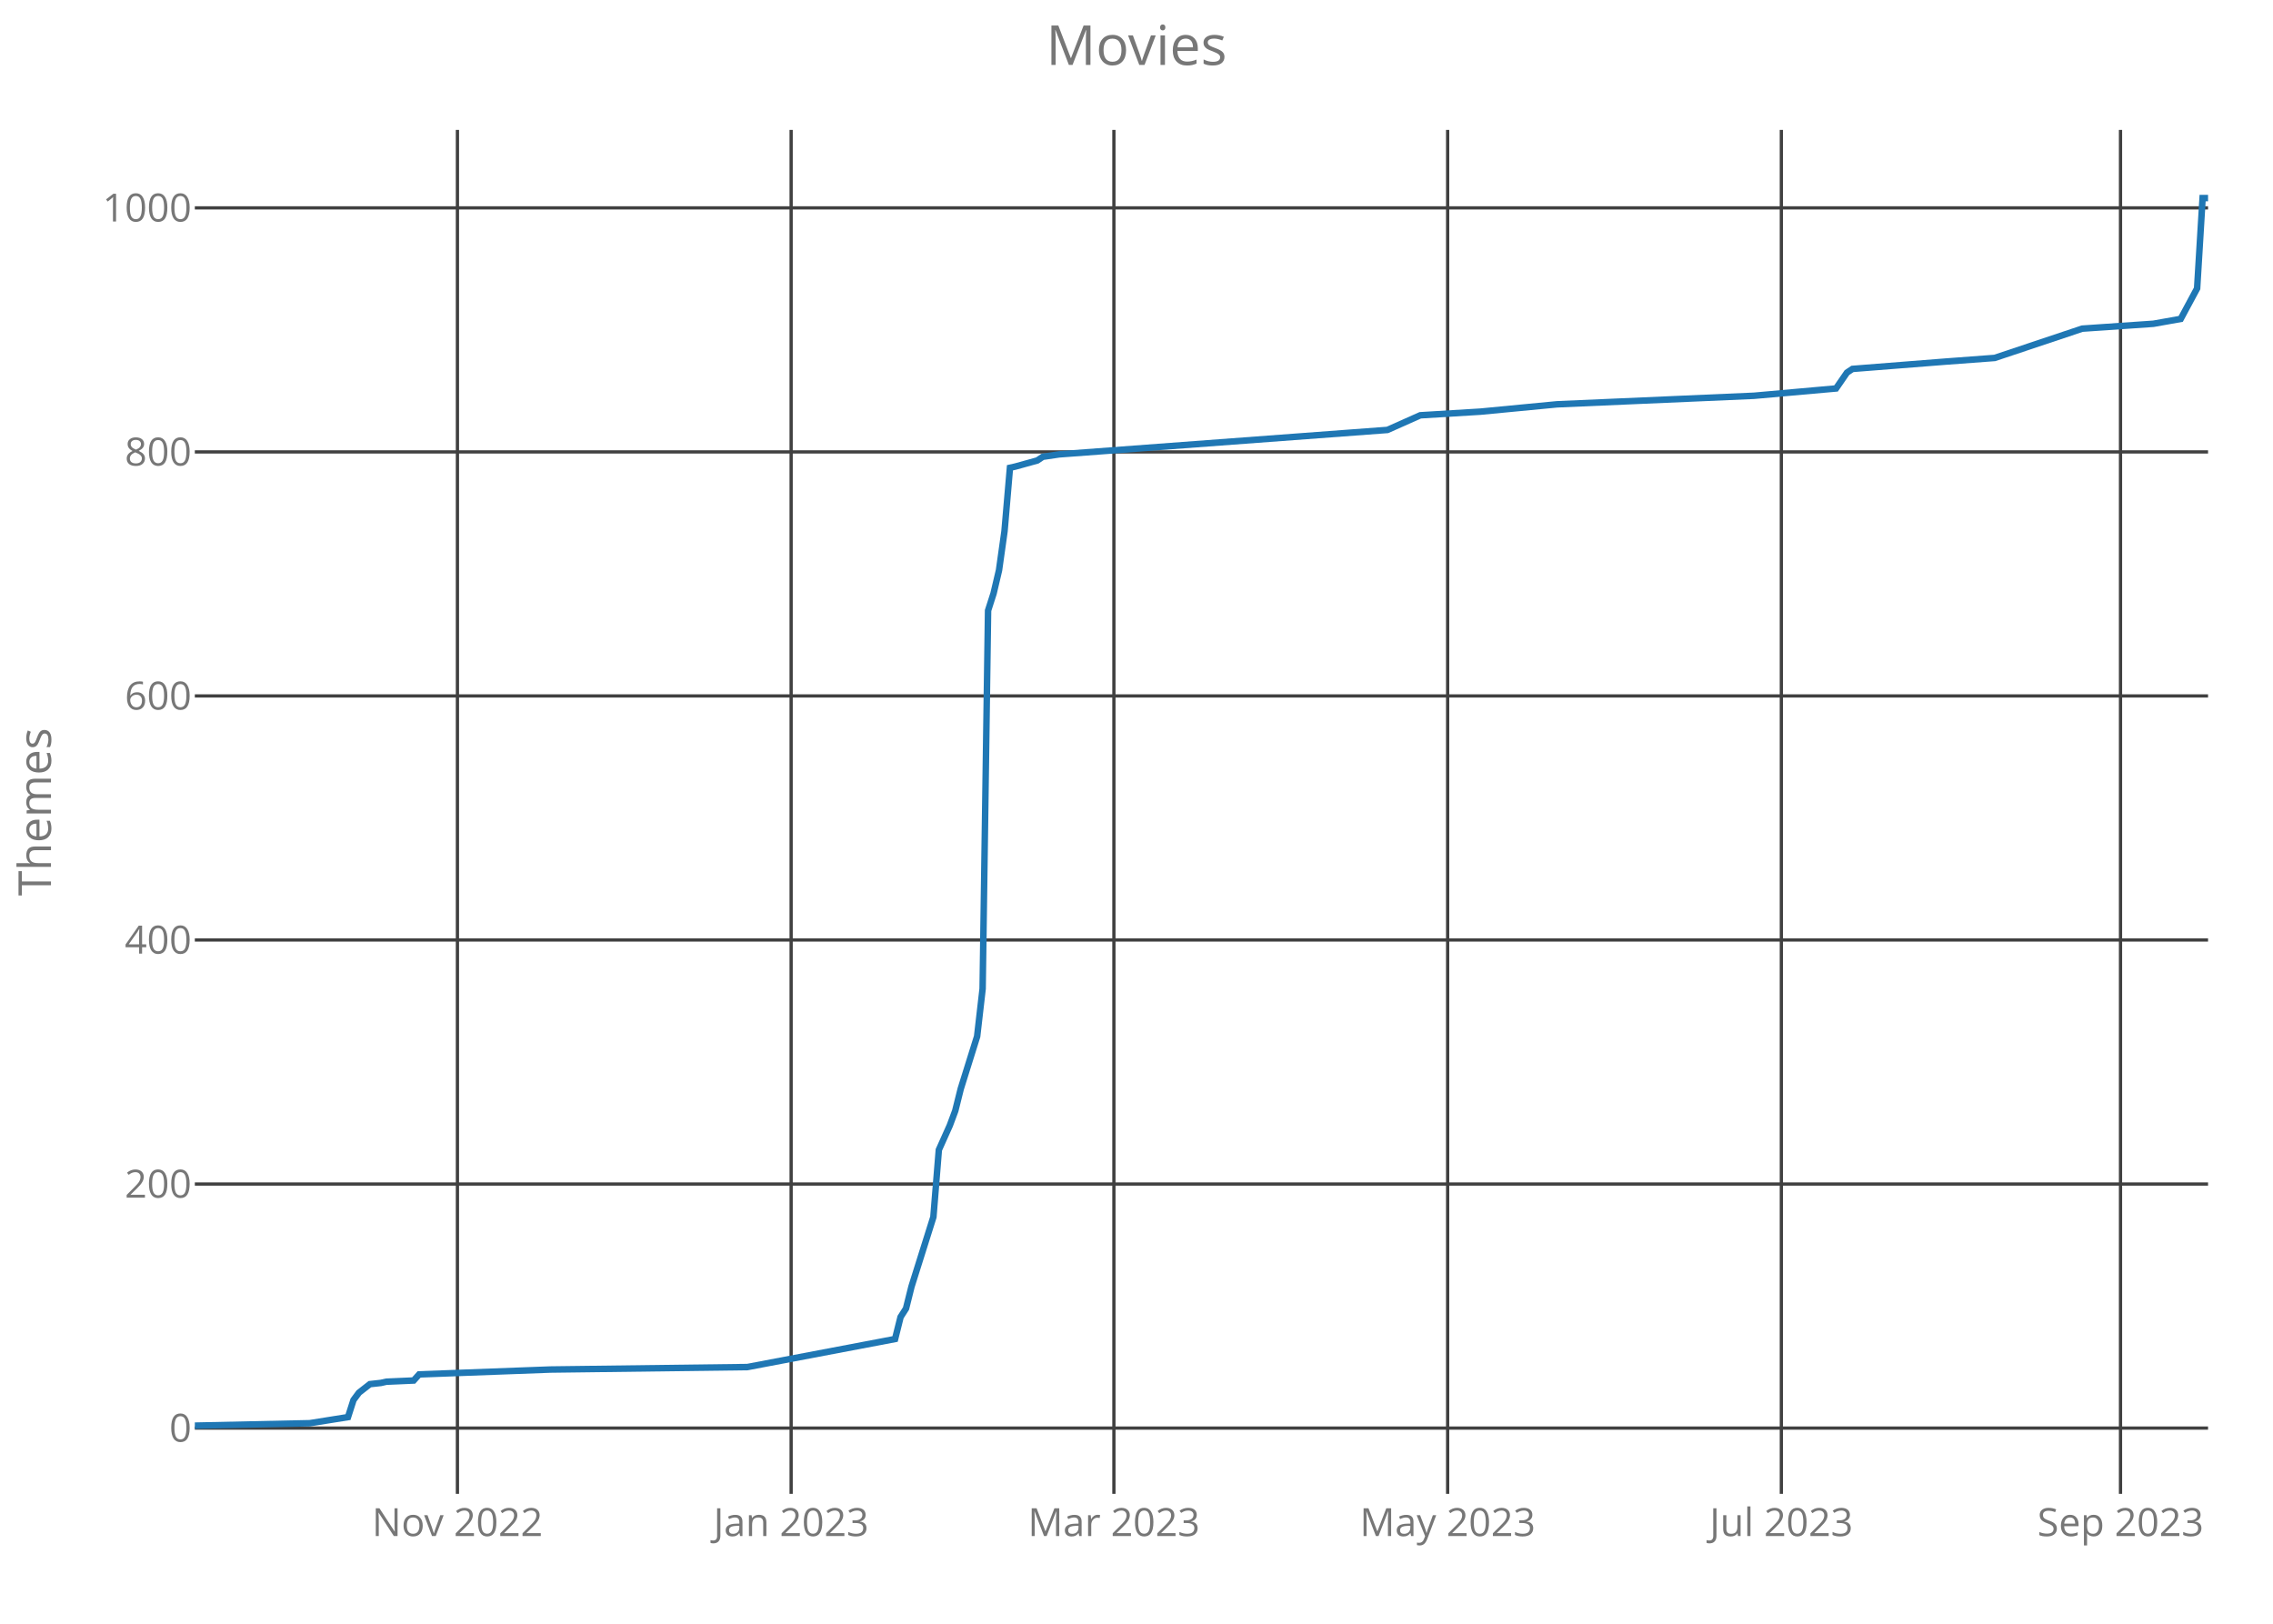
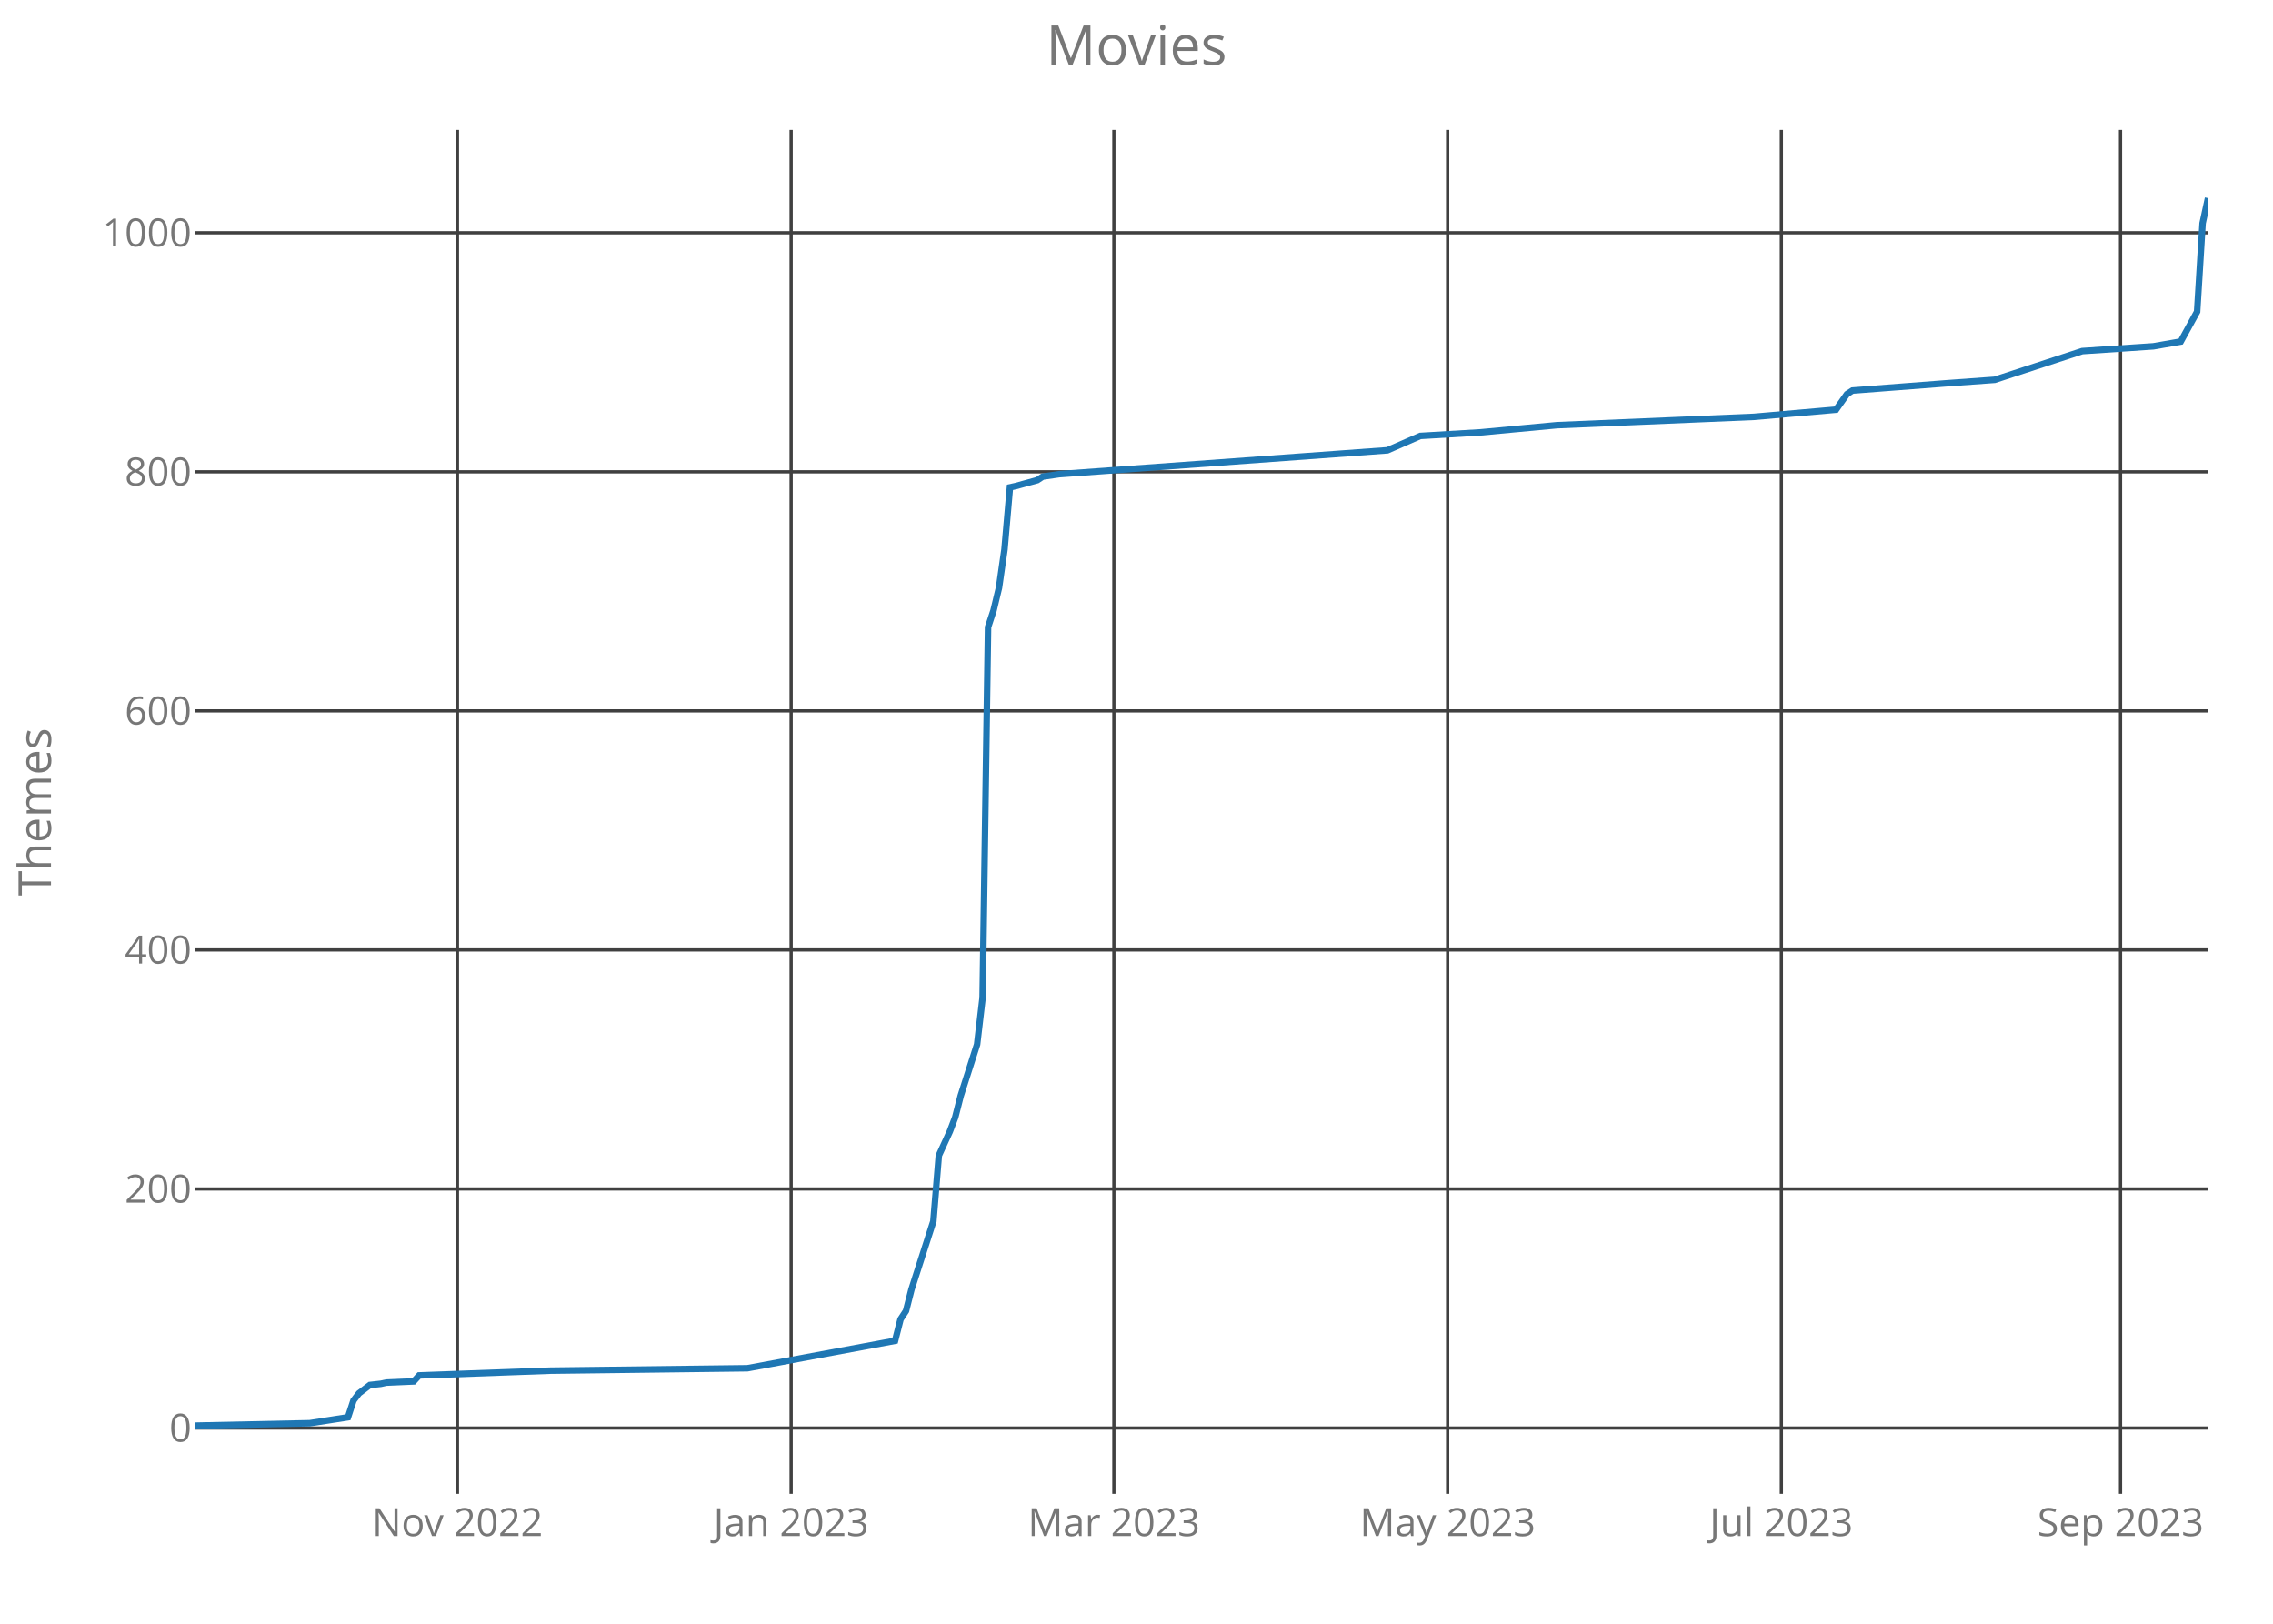
<svg xmlns="http://www.w3.org/2000/svg" class="main-svg" width="700" height="500" style="" viewBox="0 0 700 500">
  <rect x="0" y="0" width="700" height="500" style="fill: rgb(0, 0, 0); fill-opacity: 0;" />
-   <defs id="defs-d07cee">
+   <defs id="defs-d3de95">
    <g class="clips">
-       <clipPath id="clipd07ceexyplot" class="plotclip">
+       <clipPath id="clipd3de95xyplot" class="plotclip">
        <rect width="620" height="420" />
      </clipPath>
-       <clipPath class="axesclip" id="clipd07ceex">
+       <clipPath class="axesclip" id="clipd3de95x">
        <rect x="60" y="0" width="620" height="500" />
      </clipPath>
-       <clipPath class="axesclip" id="clipd07ceey">
+       <clipPath class="axesclip" id="clipd3de95y">
        <rect x="0" y="40" width="700" height="420" />
      </clipPath>
-       <clipPath class="axesclip" id="clipd07ceexy">
+       <clipPath class="axesclip" id="clipd3de95xy">
        <rect x="60" y="40" width="620" height="420" />
      </clipPath>
    </g>
    <g class="gradients" />
  </defs>
  <g class="bglayer">
    <rect class="bg" x="60" y="40" width="620" height="420" style="fill: rgb(0, 0, 0); fill-opacity: 0; stroke-width: 0;" />
  </g>
  <g class="layer-below">
    <g class="imagelayer" />
    <g class="shapelayer" />
  </g>
  <g class="cartesianlayer">
    <g class="subplot xy">
      <g class="layer-subplot">
        <g class="shapelayer" />
        <g class="imagelayer" />
      </g>
      <g class="gridlayer">
        <g class="x">
          <path class="xgrid crisp" transform="translate(140.87,0)" d="M0,40v420" style="stroke: rgb(64, 64, 64); stroke-opacity: 1; stroke-width: 1px;" />
          <path class="xgrid crisp" transform="translate(243.64,0)" d="M0,40v420" style="stroke: rgb(64, 64, 64); stroke-opacity: 1; stroke-width: 1px;" />
          <path class="xgrid crisp" transform="translate(343.04,0)" d="M0,40v420" style="stroke: rgb(64, 64, 64); stroke-opacity: 1; stroke-width: 1px;" />
          <path class="xgrid crisp" transform="translate(445.82,0)" d="M0,40v420" style="stroke: rgb(64, 64, 64); stroke-opacity: 1; stroke-width: 1px;" />
          <path class="xgrid crisp" transform="translate(548.59,0)" d="M0,40v420" style="stroke: rgb(64, 64, 64); stroke-opacity: 1; stroke-width: 1px;" />
          <path class="xgrid crisp" transform="translate(653.04,0)" d="M0,40v420" style="stroke: rgb(64, 64, 64); stroke-opacity: 1; stroke-width: 1px;" />
        </g>
        <g class="y">
-           <path class="ygrid crisp" transform="translate(0,439.75)" d="M60,0h620" style="stroke: rgb(64, 64, 64); stroke-opacity: 1; stroke-width: 1px;" />
-           <path class="ygrid crisp" transform="translate(0,364.6)" d="M60,0h620" style="stroke: rgb(64, 64, 64); stroke-opacity: 1; stroke-width: 1px;" />
-           <path class="ygrid crisp" transform="translate(0,289.45)" d="M60,0h620" style="stroke: rgb(64, 64, 64); stroke-opacity: 1; stroke-width: 1px;" />
-           <path class="ygrid crisp" transform="translate(0,214.3)" d="M60,0h620" style="stroke: rgb(64, 64, 64); stroke-opacity: 1; stroke-width: 1px;" />
-           <path class="ygrid crisp" transform="translate(0,139.16)" d="M60,0h620" style="stroke: rgb(64, 64, 64); stroke-opacity: 1; stroke-width: 1px;" />
-           <path class="ygrid crisp" transform="translate(0,64.01)" d="M60,0h620" style="stroke: rgb(64, 64, 64); stroke-opacity: 1; stroke-width: 1px;" />
+           <path class="ygrid crisp" transform="translate(0,439.74)" d="M60,0h620" style="stroke: rgb(64, 64, 64); stroke-opacity: 1; stroke-width: 1px;" />
+           <path class="ygrid crisp" transform="translate(0,366.12)" d="M60,0h620" style="stroke: rgb(64, 64, 64); stroke-opacity: 1; stroke-width: 1px;" />
+           <path class="ygrid crisp" transform="translate(0,292.51)" d="M60,0h620" style="stroke: rgb(64, 64, 64); stroke-opacity: 1; stroke-width: 1px;" />
+           <path class="ygrid crisp" transform="translate(0,218.9)" d="M60,0h620" style="stroke: rgb(64, 64, 64); stroke-opacity: 1; stroke-width: 1px;" />
+           <path class="ygrid crisp" transform="translate(0,145.29)" d="M60,0h620" style="stroke: rgb(64, 64, 64); stroke-opacity: 1; stroke-width: 1px;" />
+           <path class="ygrid crisp" transform="translate(0,71.67)" d="M60,0h620" style="stroke: rgb(64, 64, 64); stroke-opacity: 1; stroke-width: 1px;" />
        </g>
      </g>
      <g class="zerolinelayer" />
      <path class="xlines-below crisp" d="M0,0" style="fill: none;" />
      <path class="ylines-below crisp" d="M0,0" style="fill: none;" />
      <g class="overlines-below" />
      <g class="xaxislayer-below">
        <g class="xtick">
          <text text-anchor="middle" x="0" y="473" transform="translate(140.87,0)" style="font-family: 'Open Sans'; font-size: 12px; fill: rgb(119, 119, 119); fill-opacity: 1; white-space: pre;">Nov 2022</text>
        </g>
        <g class="xtick">
          <text text-anchor="middle" x="0" y="473" transform="translate(243.64,0)" style="font-family: 'Open Sans'; font-size: 12px; fill: rgb(119, 119, 119); fill-opacity: 1; white-space: pre;">Jan 2023</text>
        </g>
        <g class="xtick">
          <text text-anchor="middle" x="0" y="473" transform="translate(343.04,0)" style="font-family: 'Open Sans'; font-size: 12px; fill: rgb(119, 119, 119); fill-opacity: 1; white-space: pre;">Mar 2023</text>
        </g>
        <g class="xtick">
          <text text-anchor="middle" x="0" y="473" transform="translate(445.82,0)" style="font-family: 'Open Sans'; font-size: 12px; fill: rgb(119, 119, 119); fill-opacity: 1; white-space: pre;">May 2023</text>
        </g>
        <g class="xtick">
          <text text-anchor="middle" x="0" y="473" transform="translate(548.59,0)" style="font-family: 'Open Sans'; font-size: 12px; fill: rgb(119, 119, 119); fill-opacity: 1; white-space: pre;">Jul 2023</text>
        </g>
        <g class="xtick">
          <text text-anchor="middle" x="0" y="473" transform="translate(653.04,0)" style="font-family: 'Open Sans'; font-size: 12px; fill: rgb(119, 119, 119); fill-opacity: 1; white-space: pre;">Sep 2023</text>
        </g>
      </g>
      <g class="yaxislayer-below">
        <g class="ytick">
-           <text text-anchor="end" x="59" y="4.2" transform="translate(0,439.75)" style="font-family: 'Open Sans'; font-size: 12px; fill: rgb(119, 119, 119); fill-opacity: 1; white-space: pre;">0</text>
+           <text text-anchor="end" x="59" y="4.2" transform="translate(0,439.74)" style="font-family: 'Open Sans'; font-size: 12px; fill: rgb(119, 119, 119); fill-opacity: 1; white-space: pre;">0</text>
        </g>
        <g class="ytick">
-           <text text-anchor="end" x="59" y="4.2" transform="translate(0,364.6)" style="font-family: 'Open Sans'; font-size: 12px; fill: rgb(119, 119, 119); fill-opacity: 1; white-space: pre;">200</text>
+           <text text-anchor="end" x="59" y="4.2" transform="translate(0,366.12)" style="font-family: 'Open Sans'; font-size: 12px; fill: rgb(119, 119, 119); fill-opacity: 1; white-space: pre;">200</text>
        </g>
        <g class="ytick">
-           <text text-anchor="end" x="59" y="4.2" transform="translate(0,289.45)" style="font-family: 'Open Sans'; font-size: 12px; fill: rgb(119, 119, 119); fill-opacity: 1; white-space: pre;">400</text>
+           <text text-anchor="end" x="59" y="4.2" transform="translate(0,292.51)" style="font-family: 'Open Sans'; font-size: 12px; fill: rgb(119, 119, 119); fill-opacity: 1; white-space: pre;">400</text>
        </g>
        <g class="ytick">
-           <text text-anchor="end" x="59" y="4.2" transform="translate(0,214.3)" style="font-family: 'Open Sans'; font-size: 12px; fill: rgb(119, 119, 119); fill-opacity: 1; white-space: pre;">600</text>
+           <text text-anchor="end" x="59" y="4.2" transform="translate(0,218.9)" style="font-family: 'Open Sans'; font-size: 12px; fill: rgb(119, 119, 119); fill-opacity: 1; white-space: pre;">600</text>
        </g>
        <g class="ytick">
-           <text text-anchor="end" x="59" y="4.2" transform="translate(0,139.16)" style="font-family: 'Open Sans'; font-size: 12px; fill: rgb(119, 119, 119); fill-opacity: 1; white-space: pre;">800</text>
+           <text text-anchor="end" x="59" y="4.2" transform="translate(0,145.29)" style="font-family: 'Open Sans'; font-size: 12px; fill: rgb(119, 119, 119); fill-opacity: 1; white-space: pre;">800</text>
        </g>
        <g class="ytick">
-           <text text-anchor="end" x="59" y="4.2" transform="translate(0,64.01)" style="font-family: 'Open Sans'; font-size: 12px; fill: rgb(119, 119, 119); fill-opacity: 1; white-space: pre;">1000</text>
+           <text text-anchor="end" x="59" y="4.2" transform="translate(0,71.67)" style="font-family: 'Open Sans'; font-size: 12px; fill: rgb(119, 119, 119); fill-opacity: 1; white-space: pre;">1000</text>
        </g>
      </g>
      <g class="overaxes-below" />
-       <g class="plot" transform="translate(60,40)" clip-path="url('#clipd07ceexyplot')">
+       <g class="plot" transform="translate(60,40)" clip-path="url('#clipd3de95xyplot')">
        <g class="scatterlayer mlayer">
-           <g class="trace scatter trace8462ff" style="stroke-miterlimit: 2; opacity: 1;">
+           <g class="trace scatter tracea0c31d" style="stroke-miterlimit: 2; opacity: 1;">
            <g class="fills" />
            <g class="errorbars" />
            <g class="lines">
-               <path class="js-line" d="M0,399L35.38,398.25L47.17,396.37L48.86,391.11L50.54,388.85L53.91,386.22L57.28,385.85L58.97,385.47L67.39,385.1L69.08,383.22L109.51,381.72L170.16,380.96L215.65,372.32L217.34,365.56L219.02,362.93L220.71,356.17L227.45,334.75L229.13,314.08L232.5,306.57L234.18,302.06L235.87,295.29L240.92,279.14L242.61,264.48L244.29,148L245.98,142.74L247.66,135.6L249.35,123.58L251.03,104.04L252.72,103.66L259.46,101.79L261.14,100.66L266.2,99.91L367.28,92.39L377.39,87.88L395.92,86.76L419.51,84.5L480.16,81.87L505.43,79.62L508.8,74.73L510.49,73.6L539.13,71.35L554.29,70.22L581.25,61.2L603.15,59.7L611.58,58.2L616.63,48.81L618.32,21L620,21" style="vector-effect: non-scaling-stroke; fill: none; stroke: rgb(31, 119, 180); stroke-opacity: 1; stroke-width: 2px; opacity: 1;" />
+               <path class="js-line" d="M0,399L35.38,398.26L47.17,396.42L48.86,391.27L50.54,389.06L53.91,386.49L57.28,386.12L58.97,385.75L67.39,385.38L69.08,383.54L109.51,382.07L170.16,381.33L215.65,372.87L217.34,366.24L219.02,363.67L220.71,357.04L227.45,336.06L229.13,315.82L232.5,308.46L234.18,304.04L235.87,297.41L240.92,281.59L242.61,267.23L244.29,153.13L245.98,147.98L247.66,140.99L249.35,129.21L251.03,110.07L252.72,109.7L259.46,107.86L261.14,106.76L266.2,106.02L367.28,98.66L377.39,94.24L395.92,93.14L419.51,90.93L480.16,88.36L505.43,86.15L508.8,81.36L510.49,80.26L539.13,78.05L554.29,76.95L581.25,68.11L603.15,66.64L611.58,65.17L616.63,55.97L618.32,28.73L620,21" style="vector-effect: non-scaling-stroke; fill: none; stroke: rgb(31, 119, 180); stroke-opacity: 1; stroke-width: 2px; opacity: 1;" />
            </g>
            <g class="points" />
            <g class="text" />
          </g>
        </g>
      </g>
      <g class="overplot" />
      <path class="xlines-above" />
      <path class="ylines-above" />
      <g class="overlines-above" />
      <g class="xaxislayer-above" />
      <g class="yaxislayer-above" />
      <g class="overaxes-above" />
    </g>
  </g>
  <g class="polarlayer" />
  <g class="ternarylayer" />
  <g class="geolayer" />
  <g class="funnelarealayer" />
  <g class="pielayer" />
  <g class="treemaplayer" />
  <g class="sunburstlayer" />
  <g class="glimages" />
-   <defs id="topdefs-d07cee">
+   <defs id="topdefs-d3de95">
    <g class="clips" />
  </defs>
  <g class="layer-above">
    <g class="imagelayer" />
    <g class="shapelayer" />
  </g>
  <g class="infolayer">
    <g class="g-gtitle">
      <text class="gtitle" x="350" y="20" text-anchor="middle" dy="0em" style="font-family: 'Open Sans'; font-size: 17px; fill: rgb(119, 119, 119); opacity: 1; font-weight: normal; white-space: pre;">Movies</text>
    </g>
    <g class="g-xtitle" />
    <g class="g-ytitle">
      <text class="ytitle" transform="rotate(-90,15.7,250)" x="15.7" y="250" text-anchor="middle" style="font-family: 'Open Sans'; font-size: 14px; fill: rgb(119, 119, 119); opacity: 1; font-weight: normal; white-space: pre;">Themes</text>
    </g>
  </g>
</svg>
